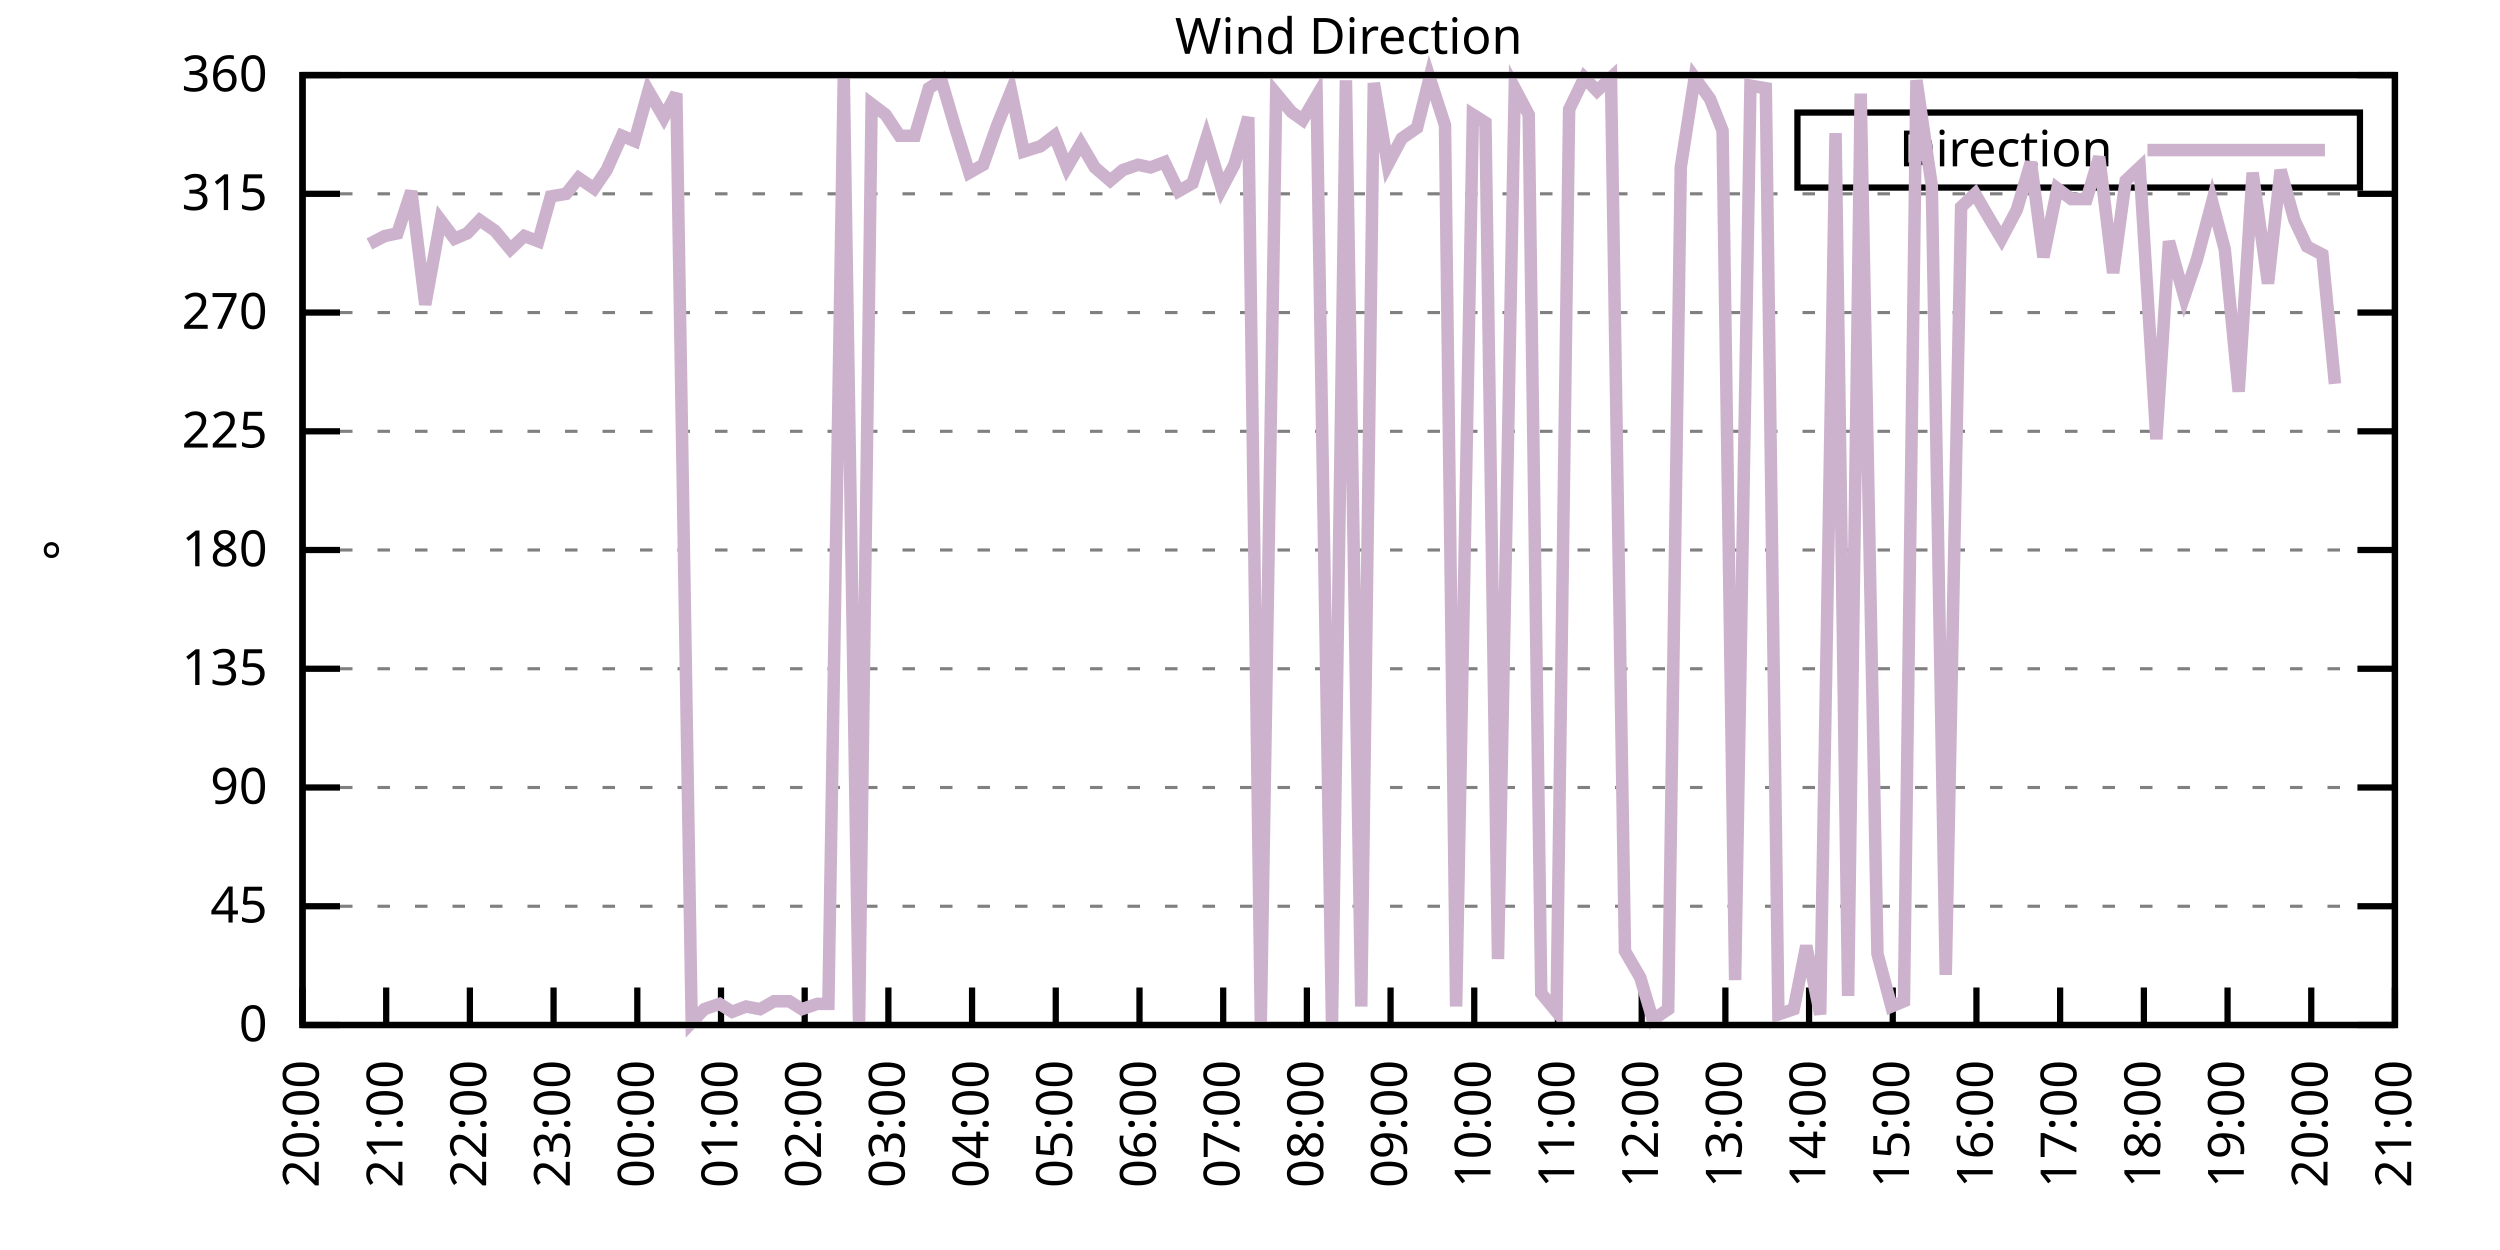
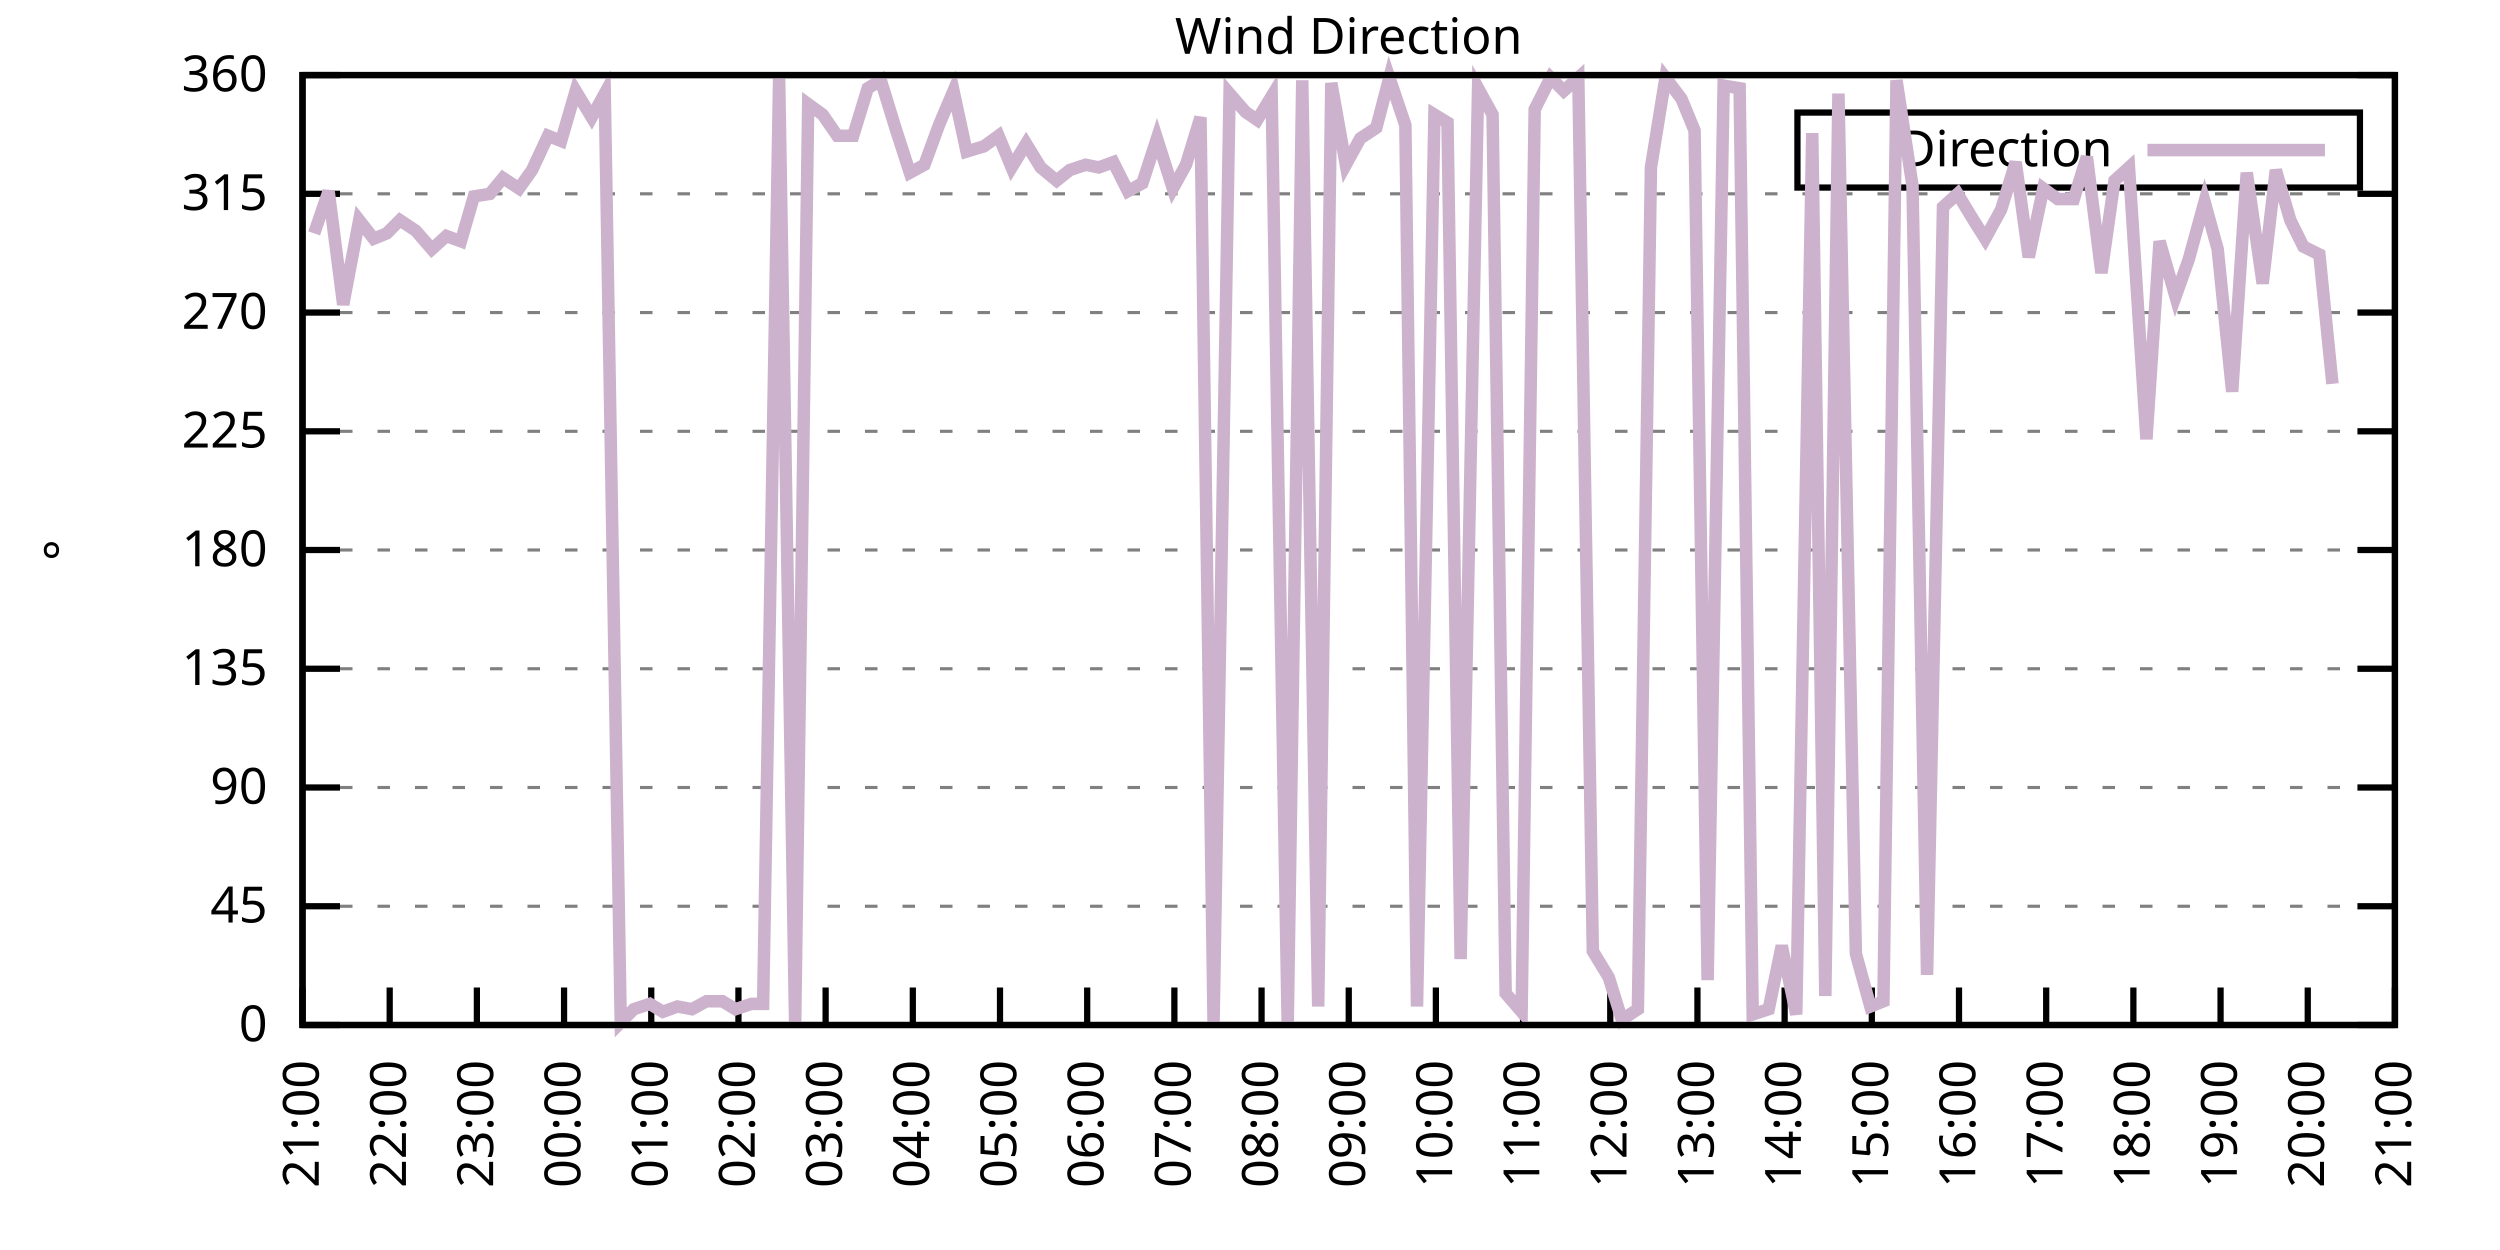
<svg xmlns="http://www.w3.org/2000/svg" xmlns:xlink="http://www.w3.org/1999/xlink" width="400" height="200" viewBox="0 0 400 200">
  <g id="gnuplot_canvas">
    <rect x="0" y="0" width="400" height="200" fill="none" />
    <defs>
      <circle id="gpDot" r="0.5" stroke-width="0.5" stroke="currentColor" />
      <path id="gpPt0" stroke-width="0.333" stroke="currentColor" d="M-1,0 h2 M0,-1 v2" />
      <path id="gpPt1" stroke-width="0.333" stroke="currentColor" d="M-1,-1 L1,1 M1,-1 L-1,1" />
      <path id="gpPt2" stroke-width="0.333" stroke="currentColor" d="M-1,0 L1,0 M0,-1 L0,1 M-1,-1 L1,1 M-1,1 L1,-1" />
      <rect id="gpPt3" stroke-width="0.333" stroke="currentColor" x="-1" y="-1" width="2" height="2" />
      <rect id="gpPt4" stroke-width="0.333" stroke="currentColor" fill="currentColor" x="-1" y="-1" width="2" height="2" />
      <circle id="gpPt5" stroke-width="0.333" stroke="currentColor" cx="0" cy="0" r="1" />
      <use xlink:href="#gpPt5" id="gpPt6" fill="currentColor" stroke="none" />
      <path id="gpPt7" stroke-width="0.333" stroke="currentColor" d="M0,-1.33 L-1.33,0.67 L1.33,0.67 z" />
      <use xlink:href="#gpPt7" id="gpPt8" fill="currentColor" stroke="none" />
      <use xlink:href="#gpPt7" id="gpPt9" stroke="currentColor" transform="rotate(180)" />
      <use xlink:href="#gpPt9" id="gpPt10" fill="currentColor" stroke="none" />
      <use xlink:href="#gpPt3" id="gpPt11" stroke="currentColor" transform="rotate(45)" />
      <use xlink:href="#gpPt11" id="gpPt12" fill="currentColor" stroke="none" />
      <path id="gpPt13" stroke-width="0.333" stroke="currentColor" d="M0,1.330 L1.265,0.411 L0.782,-1.067 L-0.782,-1.076 L-1.265,0.411 z" />
      <use xlink:href="#gpPt13" id="gpPt14" fill="currentColor" stroke="none" />
      <filter id="textbox" filterUnits="objectBoundingBox" x="0" y="0" height="1" width="1">
        <feFlood flood-color="white" flood-opacity="1" result="bgnd" />
        <feComposite in="SourceGraphic" in2="bgnd" operator="atop" />
      </filter>
      <filter id="greybox" filterUnits="objectBoundingBox" x="0" y="0" height="1" width="1">
        <feFlood flood-color="lightgrey" flood-opacity="1" result="grey" />
        <feComposite in="SourceGraphic" in2="grey" operator="atop" />
      </filter>
    </defs>
    <g fill="none" color="white" stroke="currentColor" stroke-width="1.00" stroke-linecap="butt" stroke-linejoin="miter">
</g>
    <g fill="none" color="black" stroke="currentColor" stroke-width="1.00" stroke-linecap="butt" stroke-linejoin="miter">
      <g stroke="none" shape-rendering="crispEdges">
        <polygon fill="rgb(255, 255, 255)" points="48.40,164.00 383.18,164.00 383.18,12.02 48.40,12.02 " />
      </g>
    </g>
    <g fill="none" color="black" stroke="currentColor" stroke-width="1.00" stroke-linecap="butt" stroke-linejoin="miter">
</g>
    <g fill="none" color="black" stroke="black" stroke-width="0.50" stroke-linecap="butt" stroke-linejoin="miter">
</g>
    <g fill="none" color="gray" stroke="currentColor" stroke-width="0.50" stroke-linecap="butt" stroke-linejoin="miter">
      <path stroke="gray" stroke-dasharray="2,4" class="gridline" d="M48.40,164.00 L383.19,164.00  " />
    </g>
    <g fill="none" color="gray" stroke="gray" stroke-width="1.00" stroke-linecap="butt" stroke-linejoin="miter">
</g>
    <g fill="none" color="black" stroke="currentColor" stroke-width="1.00" stroke-linecap="butt" stroke-linejoin="miter">
      <path stroke="black" d="M48.40,164.00 L54.40,164.00 M383.19,164.00 L377.19,164.00  " />
      <g transform="translate(42.80,166.60)" stroke="none" fill="black" font-family="Sans" font-size="8.00" text-anchor="end">
        <text>
          <tspan font-family="Sans"> 0</tspan>
        </text>
      </g>
    </g>
    <g fill="none" color="black" stroke="currentColor" stroke-width="1.00" stroke-linecap="butt" stroke-linejoin="miter">
</g>
    <g fill="none" color="black" stroke="black" stroke-width="0.50" stroke-linecap="butt" stroke-linejoin="miter">
</g>
    <g fill="none" color="gray" stroke="currentColor" stroke-width="0.50" stroke-linecap="butt" stroke-linejoin="miter">
      <path stroke="gray" stroke-dasharray="2,4" class="gridline" d="M48.40,145.00 L383.19,145.00  " />
    </g>
    <g fill="none" color="gray" stroke="gray" stroke-width="1.00" stroke-linecap="butt" stroke-linejoin="miter">
</g>
    <g fill="none" color="black" stroke="currentColor" stroke-width="1.00" stroke-linecap="butt" stroke-linejoin="miter">
      <path stroke="black" d="M48.40,145.00 L54.40,145.00 M383.19,145.00 L377.19,145.00  " />
      <g transform="translate(42.80,147.60)" stroke="none" fill="black" font-family="Sans" font-size="8.00" text-anchor="end">
        <text>
          <tspan font-family="Sans"> 45</tspan>
        </text>
      </g>
    </g>
    <g fill="none" color="black" stroke="currentColor" stroke-width="1.00" stroke-linecap="butt" stroke-linejoin="miter">
</g>
    <g fill="none" color="black" stroke="black" stroke-width="0.50" stroke-linecap="butt" stroke-linejoin="miter">
</g>
    <g fill="none" color="gray" stroke="currentColor" stroke-width="0.50" stroke-linecap="butt" stroke-linejoin="miter">
      <path stroke="gray" stroke-dasharray="2,4" class="gridline" d="M48.40,126.00 L383.19,126.00  " />
    </g>
    <g fill="none" color="gray" stroke="gray" stroke-width="1.00" stroke-linecap="butt" stroke-linejoin="miter">
</g>
    <g fill="none" color="black" stroke="currentColor" stroke-width="1.00" stroke-linecap="butt" stroke-linejoin="miter">
      <path stroke="black" d="M48.40,126.00 L54.40,126.00 M383.19,126.00 L377.19,126.00  " />
      <g transform="translate(42.80,128.60)" stroke="none" fill="black" font-family="Sans" font-size="8.00" text-anchor="end">
        <text>
          <tspan font-family="Sans"> 90</tspan>
        </text>
      </g>
    </g>
    <g fill="none" color="black" stroke="currentColor" stroke-width="1.00" stroke-linecap="butt" stroke-linejoin="miter">
</g>
    <g fill="none" color="black" stroke="black" stroke-width="0.50" stroke-linecap="butt" stroke-linejoin="miter">
</g>
    <g fill="none" color="gray" stroke="currentColor" stroke-width="0.50" stroke-linecap="butt" stroke-linejoin="miter">
      <path stroke="gray" stroke-dasharray="2,4" class="gridline" d="M48.40,107.00 L383.19,107.00  " />
    </g>
    <g fill="none" color="gray" stroke="gray" stroke-width="1.00" stroke-linecap="butt" stroke-linejoin="miter">
</g>
    <g fill="none" color="black" stroke="currentColor" stroke-width="1.00" stroke-linecap="butt" stroke-linejoin="miter">
      <path stroke="black" d="M48.40,107.00 L54.40,107.00 M383.19,107.00 L377.19,107.00  " />
      <g transform="translate(42.80,109.60)" stroke="none" fill="black" font-family="Sans" font-size="8.00" text-anchor="end">
        <text>
          <tspan font-family="Sans"> 135</tspan>
        </text>
      </g>
    </g>
    <g fill="none" color="black" stroke="currentColor" stroke-width="1.00" stroke-linecap="butt" stroke-linejoin="miter">
</g>
    <g fill="none" color="black" stroke="black" stroke-width="0.50" stroke-linecap="butt" stroke-linejoin="miter">
</g>
    <g fill="none" color="gray" stroke="currentColor" stroke-width="0.50" stroke-linecap="butt" stroke-linejoin="miter">
      <path stroke="gray" stroke-dasharray="2,4" class="gridline" d="M48.40,88.00 L383.19,88.00  " />
    </g>
    <g fill="none" color="gray" stroke="gray" stroke-width="1.00" stroke-linecap="butt" stroke-linejoin="miter">
</g>
    <g fill="none" color="black" stroke="currentColor" stroke-width="1.00" stroke-linecap="butt" stroke-linejoin="miter">
      <path stroke="black" d="M48.40,88.00 L54.40,88.00 M383.19,88.00 L377.19,88.00  " />
      <g transform="translate(42.80,90.60)" stroke="none" fill="black" font-family="Sans" font-size="8.00" text-anchor="end">
        <text>
          <tspan font-family="Sans"> 180</tspan>
        </text>
      </g>
    </g>
    <g fill="none" color="black" stroke="currentColor" stroke-width="1.00" stroke-linecap="butt" stroke-linejoin="miter">
</g>
    <g fill="none" color="black" stroke="black" stroke-width="0.50" stroke-linecap="butt" stroke-linejoin="miter">
</g>
    <g fill="none" color="gray" stroke="currentColor" stroke-width="0.50" stroke-linecap="butt" stroke-linejoin="miter">
      <path stroke="gray" stroke-dasharray="2,4" class="gridline" d="M48.40,69.01 L383.19,69.01  " />
    </g>
    <g fill="none" color="gray" stroke="gray" stroke-width="1.00" stroke-linecap="butt" stroke-linejoin="miter">
</g>
    <g fill="none" color="black" stroke="currentColor" stroke-width="1.00" stroke-linecap="butt" stroke-linejoin="miter">
      <path stroke="black" d="M48.40,69.01 L54.40,69.01 M383.19,69.01 L377.19,69.01  " />
      <g transform="translate(42.80,71.61)" stroke="none" fill="black" font-family="Sans" font-size="8.00" text-anchor="end">
        <text>
          <tspan font-family="Sans"> 225</tspan>
        </text>
      </g>
    </g>
    <g fill="none" color="black" stroke="currentColor" stroke-width="1.00" stroke-linecap="butt" stroke-linejoin="miter">
</g>
    <g fill="none" color="black" stroke="black" stroke-width="0.50" stroke-linecap="butt" stroke-linejoin="miter">
</g>
    <g fill="none" color="gray" stroke="currentColor" stroke-width="0.50" stroke-linecap="butt" stroke-linejoin="miter">
      <path stroke="gray" stroke-dasharray="2,4" class="gridline" d="M48.40,50.01 L383.19,50.01  " />
    </g>
    <g fill="none" color="gray" stroke="gray" stroke-width="1.00" stroke-linecap="butt" stroke-linejoin="miter">
</g>
    <g fill="none" color="black" stroke="currentColor" stroke-width="1.00" stroke-linecap="butt" stroke-linejoin="miter">
      <path stroke="black" d="M48.40,50.01 L54.40,50.01 M383.19,50.01 L377.19,50.01  " />
      <g transform="translate(42.80,52.61)" stroke="none" fill="black" font-family="Sans" font-size="8.00" text-anchor="end">
        <text>
          <tspan font-family="Sans"> 270</tspan>
        </text>
      </g>
    </g>
    <g fill="none" color="black" stroke="currentColor" stroke-width="1.00" stroke-linecap="butt" stroke-linejoin="miter">
</g>
    <g fill="none" color="black" stroke="black" stroke-width="0.50" stroke-linecap="butt" stroke-linejoin="miter">
</g>
    <g fill="none" color="gray" stroke="currentColor" stroke-width="0.50" stroke-linecap="butt" stroke-linejoin="miter">
      <path stroke="gray" stroke-dasharray="2,4" class="gridline" d="M48.40,31.01 L383.19,31.01  " />
    </g>
    <g fill="none" color="gray" stroke="gray" stroke-width="1.00" stroke-linecap="butt" stroke-linejoin="miter">
</g>
    <g fill="none" color="black" stroke="currentColor" stroke-width="1.00" stroke-linecap="butt" stroke-linejoin="miter">
      <path stroke="black" d="M48.40,31.01 L54.40,31.01 M383.19,31.01 L377.19,31.01  " />
      <g transform="translate(42.80,33.61)" stroke="none" fill="black" font-family="Sans" font-size="8.00" text-anchor="end">
        <text>
          <tspan font-family="Sans"> 315</tspan>
        </text>
      </g>
    </g>
    <g fill="none" color="black" stroke="currentColor" stroke-width="1.00" stroke-linecap="butt" stroke-linejoin="miter">
</g>
    <g fill="none" color="black" stroke="black" stroke-width="0.50" stroke-linecap="butt" stroke-linejoin="miter">
</g>
    <g fill="none" color="gray" stroke="currentColor" stroke-width="0.50" stroke-linecap="butt" stroke-linejoin="miter">
      <path stroke="gray" stroke-dasharray="2,4" class="gridline" d="M48.40,12.01 L383.19,12.01  " />
    </g>
    <g fill="none" color="gray" stroke="gray" stroke-width="1.00" stroke-linecap="butt" stroke-linejoin="miter">
</g>
    <g fill="none" color="black" stroke="currentColor" stroke-width="1.00" stroke-linecap="butt" stroke-linejoin="miter">
      <path stroke="black" d="M48.40,12.01 L54.40,12.01 M383.19,12.01 L377.19,12.01  " />
      <g transform="translate(42.80,14.61)" stroke="none" fill="black" font-family="Sans" font-size="8.00" text-anchor="end">
        <text>
          <tspan font-family="Sans"> 360</tspan>
        </text>
      </g>
    </g>
    <g fill="none" color="black" stroke="currentColor" stroke-width="1.00" stroke-linecap="butt" stroke-linejoin="miter">
      <path stroke="black" d="M48.40,164.00 L48.40,158.00  " />
      <g transform="translate(51.00,169.60) rotate(270.00)" stroke="none" fill="black" font-family="Sans" font-size="8.00" text-anchor="end">
        <text>
-           <tspan font-family="Sans">20:00</tspan>
-         </text>
-       </g>
-     </g>
-     <g fill="none" color="black" stroke="currentColor" stroke-width="1.00" stroke-linecap="butt" stroke-linejoin="miter">
-       <path stroke="black" d="M61.79,164.00 L61.79,158.00  " />
-       <g transform="translate(64.39,169.60) rotate(270.00)" stroke="none" fill="black" font-family="Sans" font-size="8.00" text-anchor="end">
-         <text>
          <tspan font-family="Sans">21:00</tspan>
        </text>
      </g>
    </g>
    <g fill="none" color="black" stroke="currentColor" stroke-width="1.00" stroke-linecap="butt" stroke-linejoin="miter">
-       <path stroke="black" d="M75.18,164.00 L75.18,158.00  " />
-       <g transform="translate(77.78,169.60) rotate(270.00)" stroke="none" fill="black" font-family="Sans" font-size="8.00" text-anchor="end">
+       <path stroke="black" d="M62.35,164.00 L62.35,158.00  " />
+       <g transform="translate(64.95,169.60) rotate(270.00)" stroke="none" fill="black" font-family="Sans" font-size="8.00" text-anchor="end">
        <text>
          <tspan font-family="Sans">22:00</tspan>
        </text>
      </g>
    </g>
    <g fill="none" color="black" stroke="currentColor" stroke-width="1.00" stroke-linecap="butt" stroke-linejoin="miter">
-       <path stroke="black" d="M88.57,164.00 L88.57,158.00  " />
-       <g transform="translate(91.17,169.60) rotate(270.00)" stroke="none" fill="black" font-family="Sans" font-size="8.00" text-anchor="end">
+       <path stroke="black" d="M76.30,164.00 L76.30,158.00  " />
+       <g transform="translate(78.90,169.60) rotate(270.00)" stroke="none" fill="black" font-family="Sans" font-size="8.00" text-anchor="end">
        <text>
          <tspan font-family="Sans">23:00</tspan>
        </text>
      </g>
    </g>
    <g fill="none" color="black" stroke="currentColor" stroke-width="1.00" stroke-linecap="butt" stroke-linejoin="miter">
-       <path stroke="black" d="M101.97,164.00 L101.97,158.00  " />
-       <g transform="translate(104.57,169.60) rotate(270.00)" stroke="none" fill="black" font-family="Sans" font-size="8.00" text-anchor="end">
+       <path stroke="black" d="M90.25,164.00 L90.25,158.00  " />
+       <g transform="translate(92.85,169.60) rotate(270.00)" stroke="none" fill="black" font-family="Sans" font-size="8.00" text-anchor="end">
        <text>
          <tspan font-family="Sans">00:00</tspan>
        </text>
      </g>
    </g>
    <g fill="none" color="black" stroke="currentColor" stroke-width="1.00" stroke-linecap="butt" stroke-linejoin="miter">
-       <path stroke="black" d="M115.36,164.00 L115.36,158.00  " />
-       <g transform="translate(117.96,169.60) rotate(270.00)" stroke="none" fill="black" font-family="Sans" font-size="8.00" text-anchor="end">
+       <path stroke="black" d="M104.20,164.00 L104.20,158.00  " />
+       <g transform="translate(106.80,169.60) rotate(270.00)" stroke="none" fill="black" font-family="Sans" font-size="8.00" text-anchor="end">
        <text>
          <tspan font-family="Sans">01:00</tspan>
        </text>
      </g>
    </g>
    <g fill="none" color="black" stroke="currentColor" stroke-width="1.00" stroke-linecap="butt" stroke-linejoin="miter">
-       <path stroke="black" d="M128.75,164.00 L128.75,158.00  " />
-       <g transform="translate(131.35,169.60) rotate(270.00)" stroke="none" fill="black" font-family="Sans" font-size="8.00" text-anchor="end">
+       <path stroke="black" d="M118.15,164.00 L118.15,158.00  " />
+       <g transform="translate(120.75,169.60) rotate(270.00)" stroke="none" fill="black" font-family="Sans" font-size="8.00" text-anchor="end">
        <text>
          <tspan font-family="Sans">02:00</tspan>
        </text>
      </g>
    </g>
    <g fill="none" color="black" stroke="currentColor" stroke-width="1.00" stroke-linecap="butt" stroke-linejoin="miter">
-       <path stroke="black" d="M142.14,164.00 L142.14,158.00  " />
-       <g transform="translate(144.74,169.60) rotate(270.00)" stroke="none" fill="black" font-family="Sans" font-size="8.00" text-anchor="end">
+       <path stroke="black" d="M132.10,164.00 L132.10,158.00  " />
+       <g transform="translate(134.70,169.60) rotate(270.00)" stroke="none" fill="black" font-family="Sans" font-size="8.00" text-anchor="end">
        <text>
          <tspan font-family="Sans">03:00</tspan>
        </text>
      </g>
    </g>
    <g fill="none" color="black" stroke="currentColor" stroke-width="1.00" stroke-linecap="butt" stroke-linejoin="miter">
-       <path stroke="black" d="M155.53,164.00 L155.53,158.00  " />
-       <g transform="translate(158.13,169.60) rotate(270.00)" stroke="none" fill="black" font-family="Sans" font-size="8.00" text-anchor="end">
+       <path stroke="black" d="M146.05,164.00 L146.05,158.00  " />
+       <g transform="translate(148.65,169.60) rotate(270.00)" stroke="none" fill="black" font-family="Sans" font-size="8.00" text-anchor="end">
        <text>
          <tspan font-family="Sans">04:00</tspan>
        </text>
      </g>
    </g>
    <g fill="none" color="black" stroke="currentColor" stroke-width="1.00" stroke-linecap="butt" stroke-linejoin="miter">
-       <path stroke="black" d="M168.92,164.00 L168.92,158.00  " />
-       <g transform="translate(171.52,169.60) rotate(270.00)" stroke="none" fill="black" font-family="Sans" font-size="8.00" text-anchor="end">
+       <path stroke="black" d="M160.00,164.00 L160.00,158.00  " />
+       <g transform="translate(162.60,169.60) rotate(270.00)" stroke="none" fill="black" font-family="Sans" font-size="8.00" text-anchor="end">
        <text>
          <tspan font-family="Sans">05:00</tspan>
        </text>
      </g>
    </g>
    <g fill="none" color="black" stroke="currentColor" stroke-width="1.00" stroke-linecap="butt" stroke-linejoin="miter">
-       <path stroke="black" d="M182.32,164.00 L182.32,158.00  " />
-       <g transform="translate(184.92,169.60) rotate(270.00)" stroke="none" fill="black" font-family="Sans" font-size="8.00" text-anchor="end">
+       <path stroke="black" d="M173.95,164.00 L173.95,158.00  " />
+       <g transform="translate(176.55,169.60) rotate(270.00)" stroke="none" fill="black" font-family="Sans" font-size="8.00" text-anchor="end">
        <text>
          <tspan font-family="Sans">06:00</tspan>
        </text>
      </g>
    </g>
    <g fill="none" color="black" stroke="currentColor" stroke-width="1.00" stroke-linecap="butt" stroke-linejoin="miter">
-       <path stroke="black" d="M195.71,164.00 L195.71,158.00  " />
-       <g transform="translate(198.31,169.60) rotate(270.00)" stroke="none" fill="black" font-family="Sans" font-size="8.00" text-anchor="end">
+       <path stroke="black" d="M187.90,164.00 L187.90,158.00  " />
+       <g transform="translate(190.50,169.60) rotate(270.00)" stroke="none" fill="black" font-family="Sans" font-size="8.00" text-anchor="end">
        <text>
          <tspan font-family="Sans">07:00</tspan>
        </text>
      </g>
    </g>
    <g fill="none" color="black" stroke="currentColor" stroke-width="1.00" stroke-linecap="butt" stroke-linejoin="miter">
-       <path stroke="black" d="M209.10,164.00 L209.10,158.00  " />
-       <g transform="translate(211.70,169.60) rotate(270.00)" stroke="none" fill="black" font-family="Sans" font-size="8.00" text-anchor="end">
+       <path stroke="black" d="M201.85,164.00 L201.85,158.00  " />
+       <g transform="translate(204.45,169.60) rotate(270.00)" stroke="none" fill="black" font-family="Sans" font-size="8.00" text-anchor="end">
        <text>
          <tspan font-family="Sans">08:00</tspan>
        </text>
      </g>
    </g>
    <g fill="none" color="black" stroke="currentColor" stroke-width="1.00" stroke-linecap="butt" stroke-linejoin="miter">
-       <path stroke="black" d="M222.49,164.00 L222.49,158.00  " />
-       <g transform="translate(225.09,169.60) rotate(270.00)" stroke="none" fill="black" font-family="Sans" font-size="8.00" text-anchor="end">
+       <path stroke="black" d="M215.80,164.00 L215.80,158.00  " />
+       <g transform="translate(218.40,169.60) rotate(270.00)" stroke="none" fill="black" font-family="Sans" font-size="8.00" text-anchor="end">
        <text>
          <tspan font-family="Sans">09:00</tspan>
        </text>
      </g>
    </g>
    <g fill="none" color="black" stroke="currentColor" stroke-width="1.00" stroke-linecap="butt" stroke-linejoin="miter">
-       <path stroke="black" d="M235.88,164.00 L235.88,158.00  " />
-       <g transform="translate(238.48,169.60) rotate(270.00)" stroke="none" fill="black" font-family="Sans" font-size="8.00" text-anchor="end">
+       <path stroke="black" d="M229.74,164.00 L229.74,158.00  " />
+       <g transform="translate(232.34,169.60) rotate(270.00)" stroke="none" fill="black" font-family="Sans" font-size="8.00" text-anchor="end">
        <text>
          <tspan font-family="Sans">10:00</tspan>
        </text>
      </g>
    </g>
    <g fill="none" color="black" stroke="currentColor" stroke-width="1.00" stroke-linecap="butt" stroke-linejoin="miter">
-       <path stroke="black" d="M249.27,164.00 L249.27,158.00  " />
-       <g transform="translate(251.87,169.60) rotate(270.00)" stroke="none" fill="black" font-family="Sans" font-size="8.00" text-anchor="end">
+       <path stroke="black" d="M243.69,164.00 L243.69,158.00  " />
+       <g transform="translate(246.29,169.60) rotate(270.00)" stroke="none" fill="black" font-family="Sans" font-size="8.00" text-anchor="end">
        <text>
          <tspan font-family="Sans">11:00</tspan>
        </text>
      </g>
    </g>
    <g fill="none" color="black" stroke="currentColor" stroke-width="1.00" stroke-linecap="butt" stroke-linejoin="miter">
-       <path stroke="black" d="M262.67,164.00 L262.67,158.00  " />
-       <g transform="translate(265.27,169.60) rotate(270.00)" stroke="none" fill="black" font-family="Sans" font-size="8.00" text-anchor="end">
+       <path stroke="black" d="M257.64,164.00 L257.64,158.00  " />
+       <g transform="translate(260.24,169.60) rotate(270.00)" stroke="none" fill="black" font-family="Sans" font-size="8.00" text-anchor="end">
        <text>
          <tspan font-family="Sans">12:00</tspan>
        </text>
      </g>
    </g>
    <g fill="none" color="black" stroke="currentColor" stroke-width="1.00" stroke-linecap="butt" stroke-linejoin="miter">
-       <path stroke="black" d="M276.06,164.00 L276.06,158.00  " />
-       <g transform="translate(278.66,169.60) rotate(270.00)" stroke="none" fill="black" font-family="Sans" font-size="8.00" text-anchor="end">
+       <path stroke="black" d="M271.59,164.00 L271.59,158.00  " />
+       <g transform="translate(274.19,169.60) rotate(270.00)" stroke="none" fill="black" font-family="Sans" font-size="8.00" text-anchor="end">
        <text>
          <tspan font-family="Sans">13:00</tspan>
        </text>
      </g>
    </g>
    <g fill="none" color="black" stroke="currentColor" stroke-width="1.00" stroke-linecap="butt" stroke-linejoin="miter">
-       <path stroke="black" d="M289.45,164.00 L289.45,158.00  " />
-       <g transform="translate(292.05,169.60) rotate(270.00)" stroke="none" fill="black" font-family="Sans" font-size="8.00" text-anchor="end">
+       <path stroke="black" d="M285.54,164.00 L285.54,158.00  " />
+       <g transform="translate(288.14,169.60) rotate(270.00)" stroke="none" fill="black" font-family="Sans" font-size="8.00" text-anchor="end">
        <text>
          <tspan font-family="Sans">14:00</tspan>
        </text>
      </g>
    </g>
    <g fill="none" color="black" stroke="currentColor" stroke-width="1.00" stroke-linecap="butt" stroke-linejoin="miter">
-       <path stroke="black" d="M302.84,164.00 L302.84,158.00  " />
-       <g transform="translate(305.44,169.60) rotate(270.00)" stroke="none" fill="black" font-family="Sans" font-size="8.00" text-anchor="end">
+       <path stroke="black" d="M299.49,164.00 L299.49,158.00  " />
+       <g transform="translate(302.09,169.60) rotate(270.00)" stroke="none" fill="black" font-family="Sans" font-size="8.00" text-anchor="end">
        <text>
          <tspan font-family="Sans">15:00</tspan>
        </text>
      </g>
    </g>
    <g fill="none" color="black" stroke="currentColor" stroke-width="1.00" stroke-linecap="butt" stroke-linejoin="miter">
-       <path stroke="black" d="M316.23,164.00 L316.23,158.00  " />
-       <g transform="translate(318.83,169.60) rotate(270.00)" stroke="none" fill="black" font-family="Sans" font-size="8.00" text-anchor="end">
+       <path stroke="black" d="M313.44,164.00 L313.44,158.00  " />
+       <g transform="translate(316.04,169.60) rotate(270.00)" stroke="none" fill="black" font-family="Sans" font-size="8.00" text-anchor="end">
        <text>
          <tspan font-family="Sans">16:00</tspan>
        </text>
      </g>
    </g>
    <g fill="none" color="black" stroke="currentColor" stroke-width="1.00" stroke-linecap="butt" stroke-linejoin="miter">
-       <path stroke="black" d="M329.62,164.00 L329.62,158.00  " />
-       <g transform="translate(332.22,169.60) rotate(270.00)" stroke="none" fill="black" font-family="Sans" font-size="8.00" text-anchor="end">
+       <path stroke="black" d="M327.39,164.00 L327.39,158.00  " />
+       <g transform="translate(329.99,169.60) rotate(270.00)" stroke="none" fill="black" font-family="Sans" font-size="8.00" text-anchor="end">
        <text>
          <tspan font-family="Sans">17:00</tspan>
        </text>
      </g>
    </g>
    <g fill="none" color="black" stroke="currentColor" stroke-width="1.00" stroke-linecap="butt" stroke-linejoin="miter">
-       <path stroke="black" d="M343.02,164.00 L343.02,158.00  " />
-       <g transform="translate(345.62,169.60) rotate(270.00)" stroke="none" fill="black" font-family="Sans" font-size="8.00" text-anchor="end">
+       <path stroke="black" d="M341.34,164.00 L341.34,158.00  " />
+       <g transform="translate(343.94,169.60) rotate(270.00)" stroke="none" fill="black" font-family="Sans" font-size="8.00" text-anchor="end">
        <text>
          <tspan font-family="Sans">18:00</tspan>
        </text>
      </g>
    </g>
    <g fill="none" color="black" stroke="currentColor" stroke-width="1.00" stroke-linecap="butt" stroke-linejoin="miter">
-       <path stroke="black" d="M356.41,164.00 L356.41,158.00  " />
-       <g transform="translate(359.01,169.60) rotate(270.00)" stroke="none" fill="black" font-family="Sans" font-size="8.00" text-anchor="end">
+       <path stroke="black" d="M355.29,164.00 L355.29,158.00  " />
+       <g transform="translate(357.89,169.60) rotate(270.00)" stroke="none" fill="black" font-family="Sans" font-size="8.00" text-anchor="end">
        <text>
          <tspan font-family="Sans">19:00</tspan>
        </text>
      </g>
    </g>
    <g fill="none" color="black" stroke="currentColor" stroke-width="1.00" stroke-linecap="butt" stroke-linejoin="miter">
-       <path stroke="black" d="M369.80,164.00 L369.80,158.00  " />
-       <g transform="translate(372.40,169.60) rotate(270.00)" stroke="none" fill="black" font-family="Sans" font-size="8.00" text-anchor="end">
+       <path stroke="black" d="M369.24,164.00 L369.24,158.00  " />
+       <g transform="translate(371.84,169.60) rotate(270.00)" stroke="none" fill="black" font-family="Sans" font-size="8.00" text-anchor="end">
        <text>
          <tspan font-family="Sans">20:00</tspan>
        </text>
      </g>
    </g>
    <g fill="none" color="black" stroke="currentColor" stroke-width="1.00" stroke-linecap="butt" stroke-linejoin="miter">
      <path stroke="black" d="M383.19,164.00 L383.19,158.00  " />
      <g transform="translate(385.79,169.60) rotate(270.00)" stroke="none" fill="black" font-family="Sans" font-size="8.00" text-anchor="end">
        <text>
          <tspan font-family="Sans">21:00</tspan>
        </text>
      </g>
    </g>
    <g fill="none" color="black" stroke="currentColor" stroke-width="1.00" stroke-linecap="butt" stroke-linejoin="miter">
</g>
    <g fill="none" color="black" stroke="currentColor" stroke-width="1.00" stroke-linecap="butt" stroke-linejoin="miter">
      <path stroke="black" d="M48.40,12.01 L48.40,164.00 L383.19,164.00 L383.19,12.01 L48.40,12.01 Z  " />
    </g>
    <g fill="none" color="black" stroke="currentColor" stroke-width="1.00" stroke-linecap="butt" stroke-linejoin="miter">
</g>
    <g fill="none" color="black" stroke="currentColor" stroke-width="1.00" stroke-linecap="butt" stroke-linejoin="miter">
      <path stroke="black" d="M287.59,30.01 L287.59,18.01 L377.59,18.01 L377.59,30.01 L287.59,30.01 Z  " />
    </g>
    <g id="Wind_direction_plot_1">
      <g fill="none" color="white" stroke="black" stroke-width="2.00" stroke-linecap="butt" stroke-linejoin="miter">
</g>
      <g fill="none" color="black" stroke="currentColor" stroke-width="2.00" stroke-linecap="butt" stroke-linejoin="miter">
        <g transform="translate(337.99,26.61)" stroke="none" fill="black" font-family="Sans" font-size="8.00" text-anchor="end">
          <text>
            <tspan font-family="Sans">Direction</tspan>
          </text>
        </g>
      </g>
      <g fill="none" color="black" stroke="currentColor" stroke-width="2.00" stroke-linecap="butt" stroke-linejoin="miter">
-         <path stroke="rgb(204, 178, 204)" d="M343.59,24.01 L371.99,24.01 M59.11,39.03 L61.57,37.76 L63.58,37.34 L65.81,30.59 L68.04,48.74 L70.50,35.23   L72.73,38.19 L74.74,37.34 L76.75,35.23 L79.20,36.92 L81.66,39.87 L83.89,37.76 L86.12,38.61 L88.13,31.43   L90.58,31.01 L92.59,28.48 L95.05,30.16 L97.06,27.21 L99.51,21.72 L101.52,22.56 L103.75,14.54 L106.21,18.77   L108.22,14.97 L110.67,163.58 L112.68,161.47 L115.13,160.62 L117.14,161.89 L119.38,161.04 L121.61,161.47 L123.84,160.20   L126.29,160.20 L128.30,161.47 L130.76,160.62 L132.54,160.62 L135.00,12.43 L137.45,164.00 L139.46,16.65 L141.69,18.34   L143.93,21.72 L146.38,21.72 L148.61,14.12 L150.62,12.85 L152.85,20.45 L155.09,27.63 L157.32,26.36 L159.55,20.03   L161.78,14.54 L163.79,24.25 L166.47,23.41 L168.70,21.72 L170.71,26.79 L172.94,22.99 L175.17,26.79 L177.63,28.90   L179.64,27.21 L182.09,26.36 L184.10,26.79 L186.33,25.94 L188.57,30.59 L190.80,29.32 L193.03,22.14 L195.48,30.16   L197.49,26.36 L199.73,18.77 L201.73,163.58 L204.19,14.97 L206.64,17.92 L208.43,19.19 L210.66,15.39 L213.12,164.00   L215.35,12.85 L217.80,161.04 L219.81,13.28 L222.04,26.36 L224.28,22.14 L226.73,20.45 L228.74,12.43 L231.20,20.03   L232.98,161.04 L235.66,18.34 L237.67,19.61 L239.68,153.45 L242.36,14.12 L244.59,18.34 L246.60,158.93 L249.05,161.89   L251.06,17.50 L253.51,12.43 L255.52,14.54 L257.76,12.43 L259.99,152.18 L262.44,156.40 L264.45,163.16 L266.91,161.47   L268.92,26.79 L271.15,12.43 L273.60,15.81 L275.61,20.88 L277.62,156.82 L280.07,13.70 L282.53,14.12 L284.54,162.31   L286.99,161.47 L289.00,151.33 L291.23,162.31 L293.69,21.30 L295.70,159.36 L297.71,14.97 L300.39,152.60 L302.62,161.04   L304.63,160.20 L306.63,12.85 L309.09,29.74 L311.32,155.98 L313.78,33.12 L316.01,31.01 L318.46,35.23 L320.25,38.19   L322.70,33.54 L324.94,25.94 L326.95,41.14 L329.18,30.16 L331.41,31.85 L333.86,31.85 L335.87,25.10 L338.10,43.67   L340.11,28.90 L342.35,26.79 L345.02,70.27 L347.03,38.61 L349.49,47.47 L351.50,41.56 L353.95,32.28 L355.96,39.87   L358.19,62.67 L360.42,27.63 L362.88,45.36 L364.89,27.21 L367.12,35.23 L369.13,39.45 L371.58,40.72 L373.59,61.41    " />
+         <path stroke="rgb(204, 178, 204)" d="M343.59,24.01 L371.99,24.01 M50.26,37.34 L52.58,30.59 L54.91,48.74 L57.47,35.23 L59.79,38.19 L61.88,37.34   L63.98,35.23 L66.53,36.92 L69.09,39.87 L71.42,37.76 L73.74,38.61 L75.83,31.43 L78.39,31.01 L80.48,28.48   L83.04,30.16 L85.13,27.21 L87.69,21.72 L89.78,22.56 L92.11,14.54 L94.67,18.77 L96.76,14.97 L99.32,163.58   L101.41,161.47 L103.97,160.62 L106.06,161.89 L108.38,161.04 L110.71,161.47 L113.03,160.20 L115.59,160.20 L117.68,161.47   L120.24,160.62 L122.10,160.62 L124.66,12.43 L127.22,164.00 L129.31,16.65 L131.63,18.34 L133.96,21.72 L136.51,21.72   L138.84,14.12 L140.93,12.85 L143.26,20.45 L145.58,27.63 L147.91,26.36 L150.23,20.03 L152.56,14.54 L154.65,24.25   L157.44,23.41 L159.76,21.72 L161.86,26.79 L164.18,22.99 L166.51,26.79 L169.06,28.90 L171.16,27.21 L173.71,26.36   L175.81,26.79 L178.13,25.94 L180.46,30.59 L182.78,29.32 L185.11,22.14 L187.66,30.16 L189.76,26.36 L192.08,18.77   L194.17,163.58 L196.73,14.97 L199.29,17.92 L201.15,19.19 L203.47,15.39 L206.03,164.00 L208.36,12.85 L210.91,161.04   L213.01,13.28 L215.33,26.36 L217.65,22.14 L220.21,20.45 L222.30,12.43 L224.86,20.03 L226.72,161.04 L229.51,18.34   L231.60,19.61 L233.70,153.45 L236.49,14.12 L238.81,18.34 L240.90,158.93 L243.46,161.89 L245.55,17.50 L248.11,12.43   L250.20,14.54 L252.53,12.43 L254.85,152.18 L257.41,156.40 L259.50,163.16 L262.06,161.47 L264.15,26.79 L266.48,12.43   L269.04,15.81 L271.13,20.88 L273.22,156.82 L275.78,13.70 L278.34,14.12 L280.43,162.31 L282.99,161.47 L285.08,151.33   L287.40,162.31 L289.96,21.30 L292.05,159.36 L294.15,14.97 L296.94,152.60 L299.26,161.04 L301.35,160.20 L303.44,12.85   L306.00,29.74 L308.33,155.98 L310.88,33.12 L313.21,31.01 L315.77,35.23 L317.63,38.19 L320.18,33.54 L322.51,25.94   L324.60,41.14 L326.93,30.16 L329.25,31.85 L331.81,31.85 L333.90,25.10 L336.23,43.67 L338.32,28.90 L340.64,26.79   L343.43,70.27 L345.53,38.61 L348.08,47.47 L350.18,41.56 L352.73,32.28 L354.83,39.87 L357.15,62.67 L359.48,27.63   L362.03,45.36 L364.13,27.21 L366.45,35.23 L368.54,39.45 L371.10,40.72 L373.19,61.41  " />
      </g>
    </g>
    <g fill="none" color="black" stroke="currentColor" stroke-width="2.00" stroke-linecap="butt" stroke-linejoin="miter">
</g>
    <g fill="none" color="black" stroke="black" stroke-width="1.00" stroke-linecap="butt" stroke-linejoin="miter">
</g>
    <g fill="none" color="black" stroke="currentColor" stroke-width="1.00" stroke-linecap="butt" stroke-linejoin="miter">
      <path stroke="black" d="M48.40,12.01 L48.40,164.00 L383.19,164.00 L383.19,12.01 L48.40,12.01 Z  " />
      <g transform="translate(12.80,88.01) rotate(270.00)" stroke="none" fill="black" font-family="Sans" font-size="8.00" text-anchor="middle">
        <text>
          <tspan font-family="Sans">°</tspan>
        </text>
      </g>
    </g>
    <g fill="none" color="black" stroke="currentColor" stroke-width="1.00" stroke-linecap="butt" stroke-linejoin="miter">
</g>
    <g fill="none" color="black" stroke="currentColor" stroke-width="1.00" stroke-linecap="butt" stroke-linejoin="miter">
      <g transform="translate(215.79,8.61)" stroke="none" fill="black" font-family="Sans" font-size="8.00" text-anchor="middle">
        <text>
          <tspan font-family="Sans">Wind Direction</tspan>
        </text>
      </g>
    </g>
    <g fill="none" color="black" stroke="currentColor" stroke-width="1.00" stroke-linecap="butt" stroke-linejoin="miter">
</g>
  </g>
</svg>
